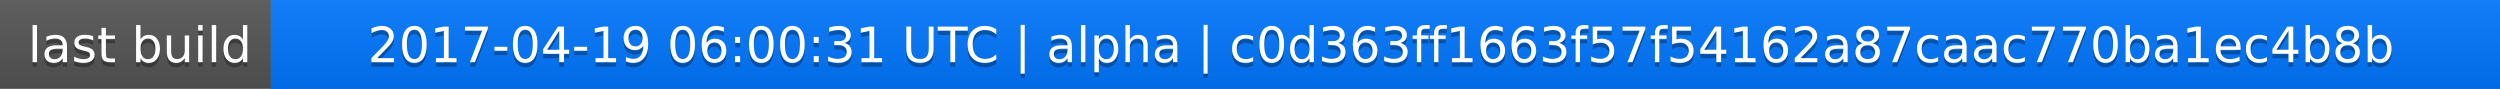
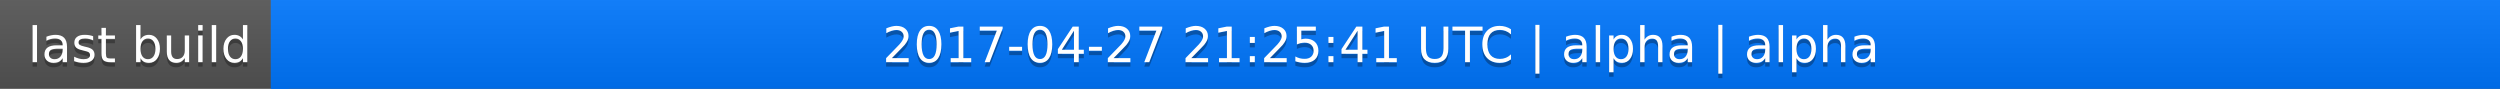
<svg xmlns="http://www.w3.org/2000/svg" width="563" height="20">
  <linearGradient id="a" x2="0" y2="100%">
    <stop offset="0" stop-color="#bbb" stop-opacity=".1" />
    <stop offset="1" stop-opacity=".1" />
  </linearGradient>
  <rect rx="0" width="563" height="20" fill="#555" />
  <rect rx="0" x="61" width="502" height="20" fill="#07f" />
  <path fill="#07f" d="M61 0h4v20h-4z" />
  <rect rx="0" width="563" height="20" fill="url(#a)" />
  <g fill="#fff" text-anchor="middle" font-family="DejaVu Sans,Verdana,Geneva,sans-serif" font-size="11">
    <text x="31.5" y="15" fill="#010101" fill-opacity=".3">last build</text>
    <text x="31.5" y="14">last build</text>
-     <text x="311" y="15" fill="#010101" fill-opacity=".3">2017-04-19 06:00:31 UTC | alpha | c0d363ff1663f57f54162a87caac770ba1ec4b8b</text>
-     <text x="311" y="14">2017-04-19 06:00:31 UTC | alpha | c0d363ff1663f57f54162a87caac770ba1ec4b8b</text>
+     <text x="311" y="15" fill="#010101" fill-opacity=".3">2017-04-27 21:25:41 UTC | alpha | alpha</text>
+     <text x="311" y="14">2017-04-27 21:25:41 UTC | alpha | alpha</text>
  </g>
</svg>
